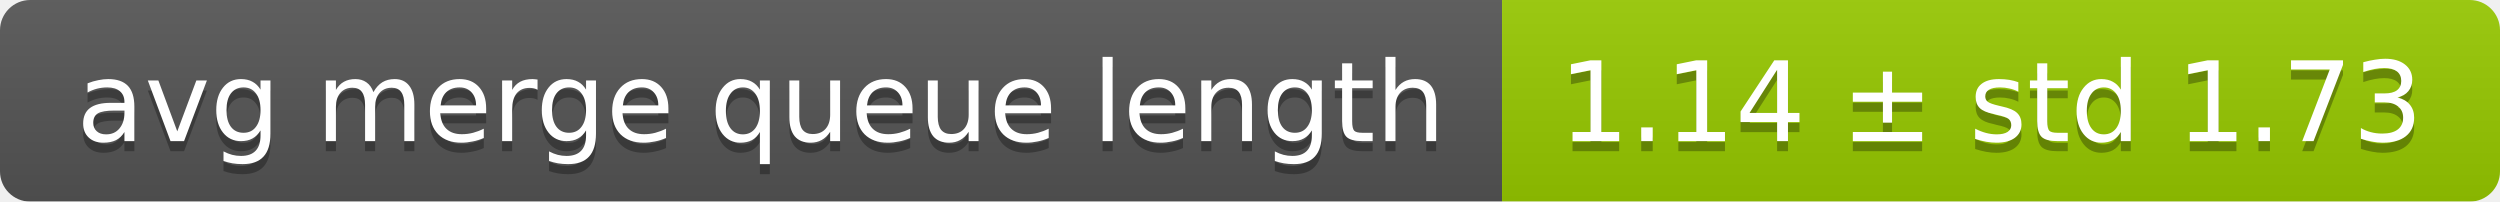
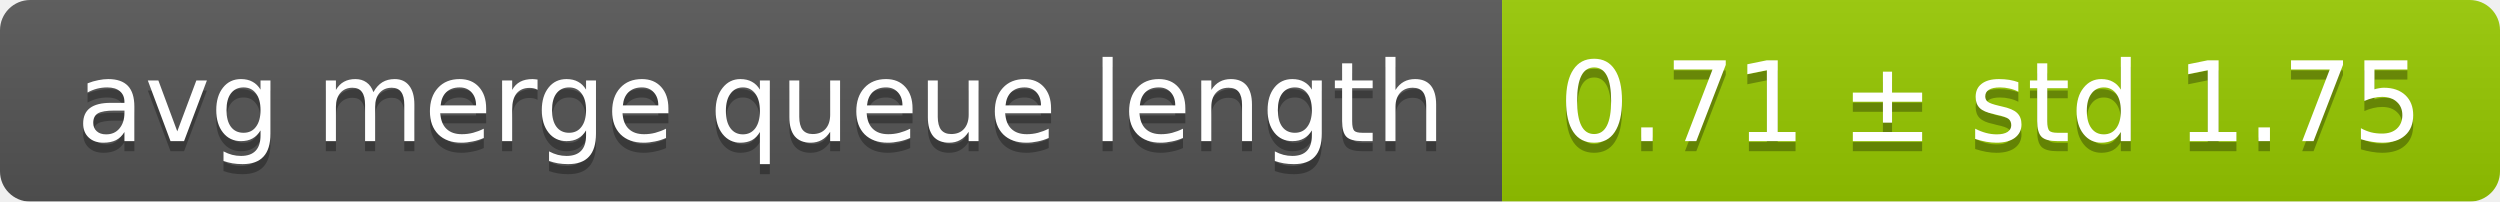
<svg xmlns="http://www.w3.org/2000/svg" width="248" height="20">
  <linearGradient id="smooth" x2="0" y2="100%">
    <stop offset="0" stop-color="#bbb" stop-opacity=".1" />
    <stop offset="1" stop-opacity=".1" />
  </linearGradient>
  <mask id="round">
    <rect width="248" height="20" rx="3" fill="#fff" />
  </mask>
  <g mask="url(#round)">
    <rect width="149" height="20" fill="#555" />
    <rect x="149" width="99" height="20" fill="#97ca00" />
    <rect width="248" height="20" fill="url(#smooth)" />
  </g>
  <g fill="#fff" text-anchor="middle" font-family="DejaVu Sans,Verdana,Geneva,sans-serif" font-size="11">
    <text x="75.5" y="15" fill="#010101" fill-opacity=".3">avg merge queue length</text>
    <text x="75.5" y="14">avg merge queue length</text>
-     <text x="197.5" y="15" fill="#010101" fill-opacity=".3">1.14 ± std 1.73</text>
-     <text x="197.5" y="14">1.14 ± std 1.73</text>
+     <text x="197.5" y="15" fill="#010101" fill-opacity=".3">0.71 ± std 1.75</text>
+     <text x="197.5" y="14">0.71 ± std 1.75</text>
  </g>
</svg>
